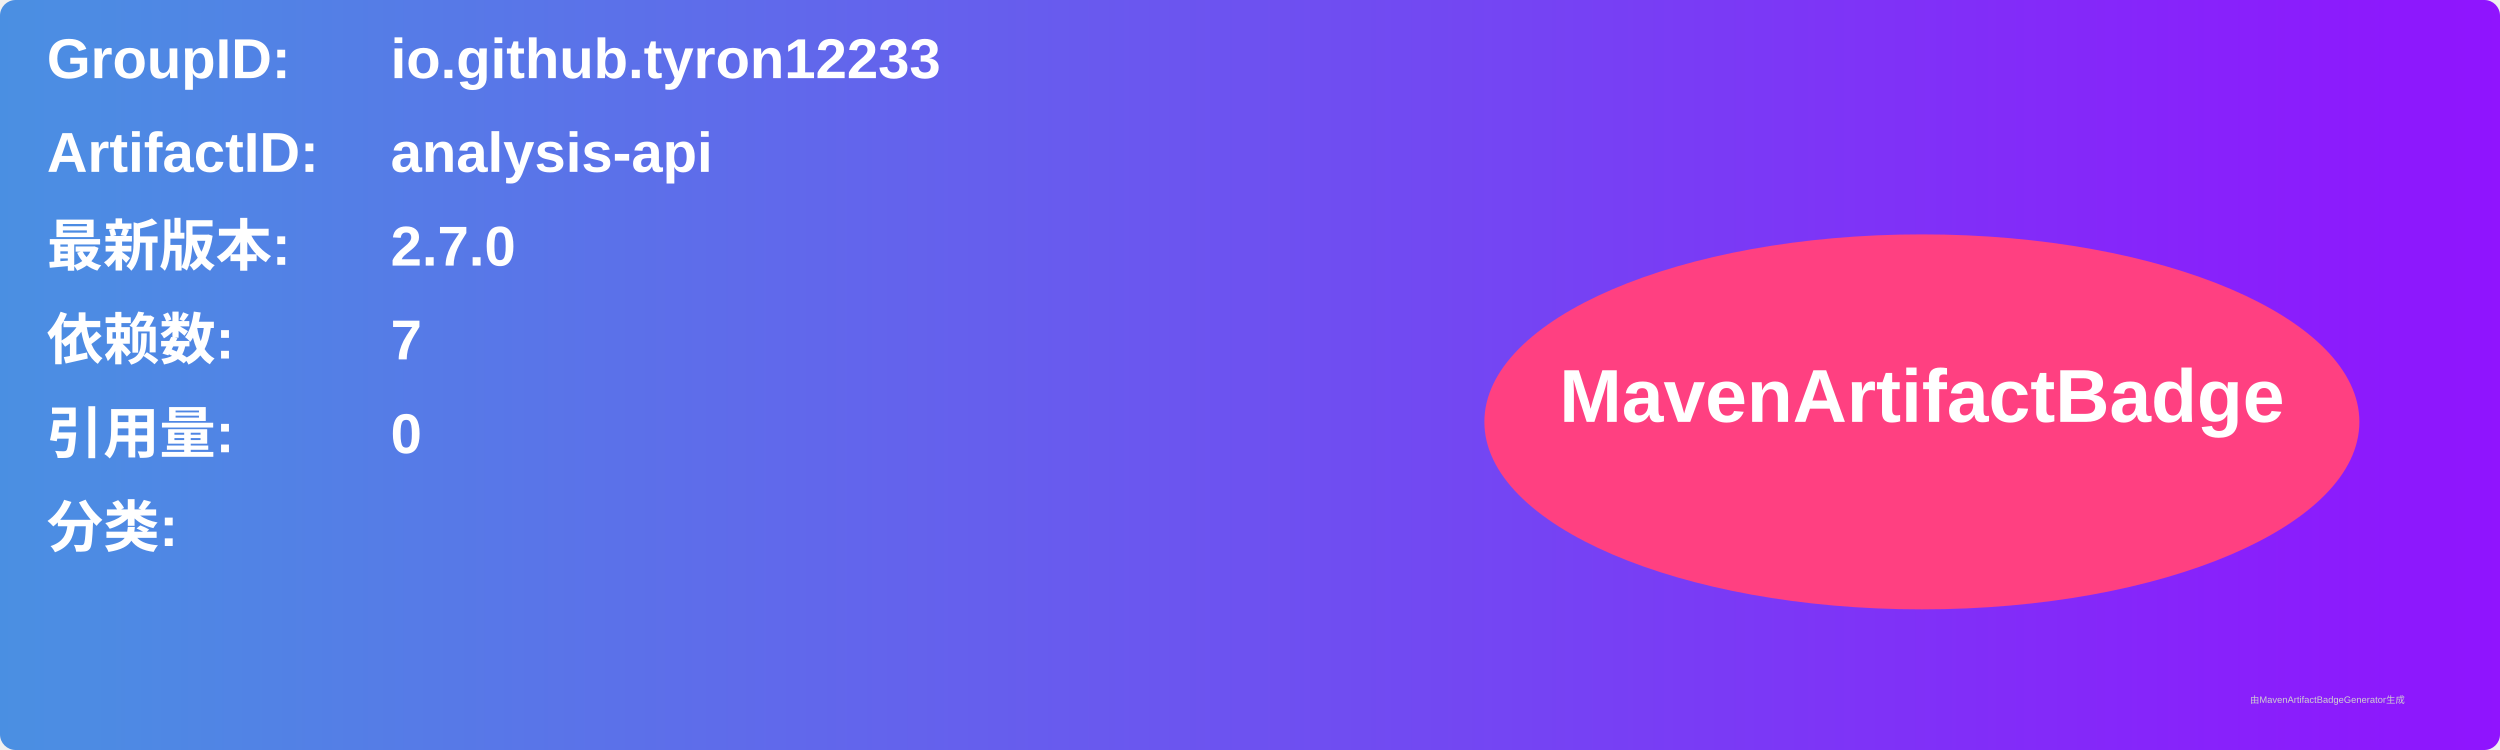
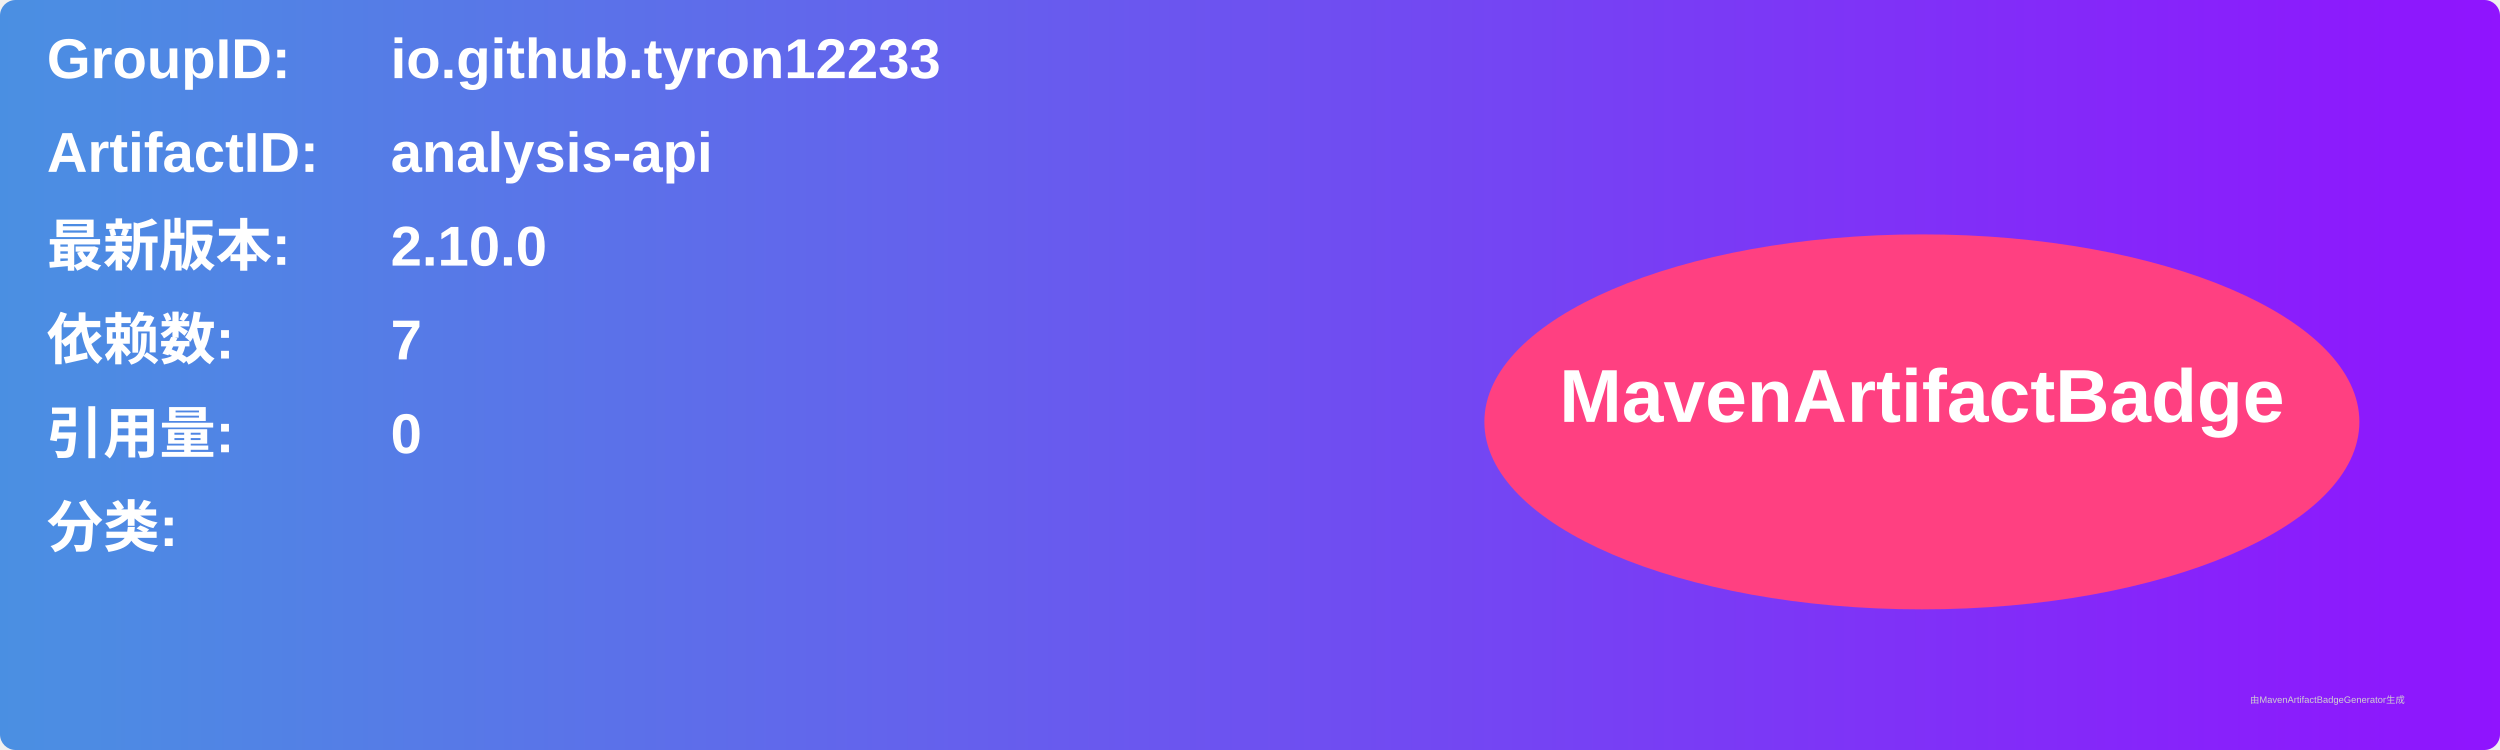
<svg xmlns="http://www.w3.org/2000/svg" width="800" height="240" viewBox="0 0 800 240">
  <linearGradient id="grad" x1="0%" y1="0%" x2="100%" y2="0%">
    <stop offset="0%" stop-color="#4a90e2" />
    <stop offset="100%" stop-color="#9013fe" />
  </linearGradient>
  <rect width="100%" height="100%" rx="5" ry="5" fill="url(#grad)" />
  <g transform="translate(15, 15)">
    <text x="0" y="10" font-family="Arial" font-size="18" fill="white" font-weight="bold" width="260">GroupID:</text>
    <text x="110" y="10" font-family="Arial" font-size="18" fill="white" font-weight="bold" width="460">io.github.tyron12233</text>
    <text x="0" y="40" font-family="Arial" font-size="18" fill="white" font-weight="bold" width="260">ArtifactID:</text>
    <text x="110" y="40" font-family="Arial" font-size="18" fill="white" font-weight="bold" width="460">analysis-api</text>
    <text x="0" y="70" font-family="Arial" font-size="18" fill="white" font-weight="bold">最新版本:</text>
    <text x="110" y="70" font-family="Arial" font-size="18" fill="white" font-weight="bold">
-       <tspan font-weight="bold">2.7.0</tspan>
+       <tspan font-weight="bold">2.10.0</tspan>
    </text>
    <text x="0" y="100" font-family="Arial" font-size="18" fill="white" font-weight="bold">依赖数: </text>
    <text x="110" y="100" font-family="Arial" font-size="18" fill="white">
      <tspan font-weight="bold">7</tspan>
    </text>
    <text x="0" y="130" font-family="Arial" font-size="18" fill="white" font-weight="bold">引用量: </text>
    <text x="110" y="130" font-family="Arial" font-size="18" fill="white">
      <tspan font-weight="bold">0</tspan>
    </text>
    <text x="0" y="160" font-family="Arial" font-size="18" fill="white" font-weight="bold">分类:</text>
    <text x="10" y="190" font-family="Arial" font-size="10" fill="white">
      <tspan font-weight="bold" />
    </text>
    <ellipse cx="600" cy="120" rx="140" ry="60" fill="#ff4081" />
    <text x="600" y="120" text-anchor="middle" font-family="Arial" font-size="24" fill="white" font-weight="bold">MavenArtifactBadge</text>
  </g>
  <text x="720" y="225" font-family="Arial" font-size="3" fill="#d0d0d0">由MavenArtifactBadgeGenerator生成</text>
</svg>
